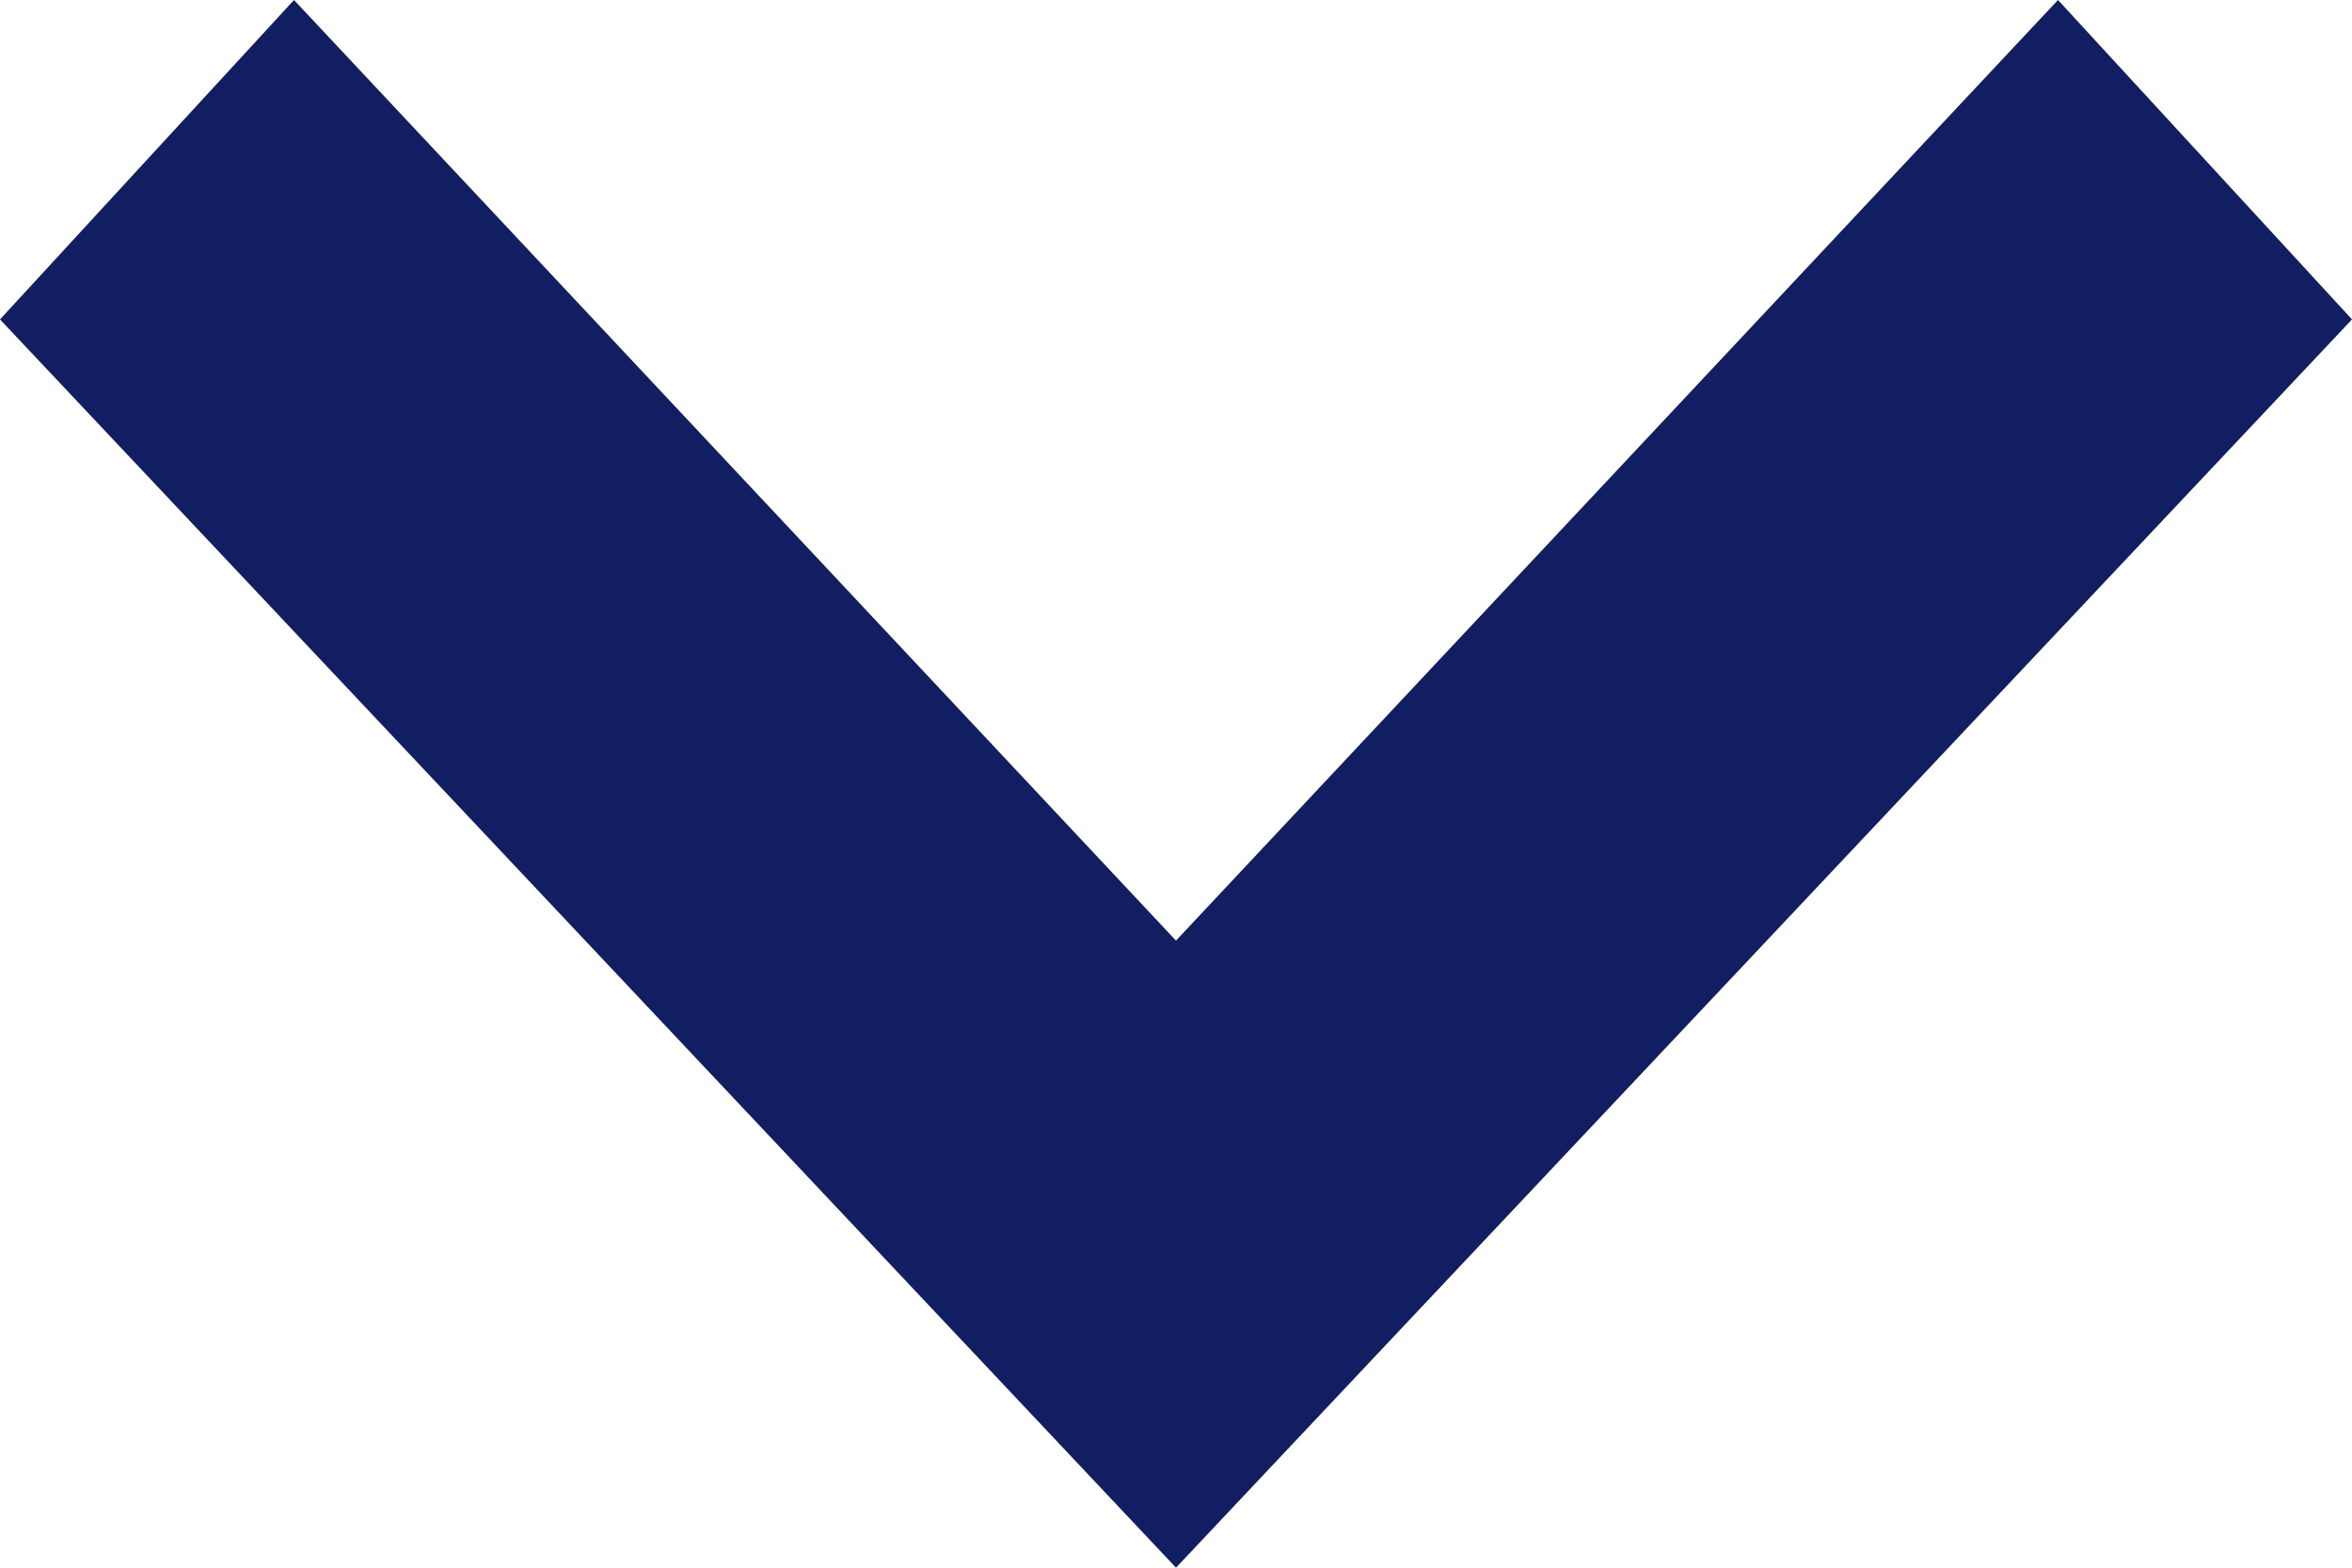
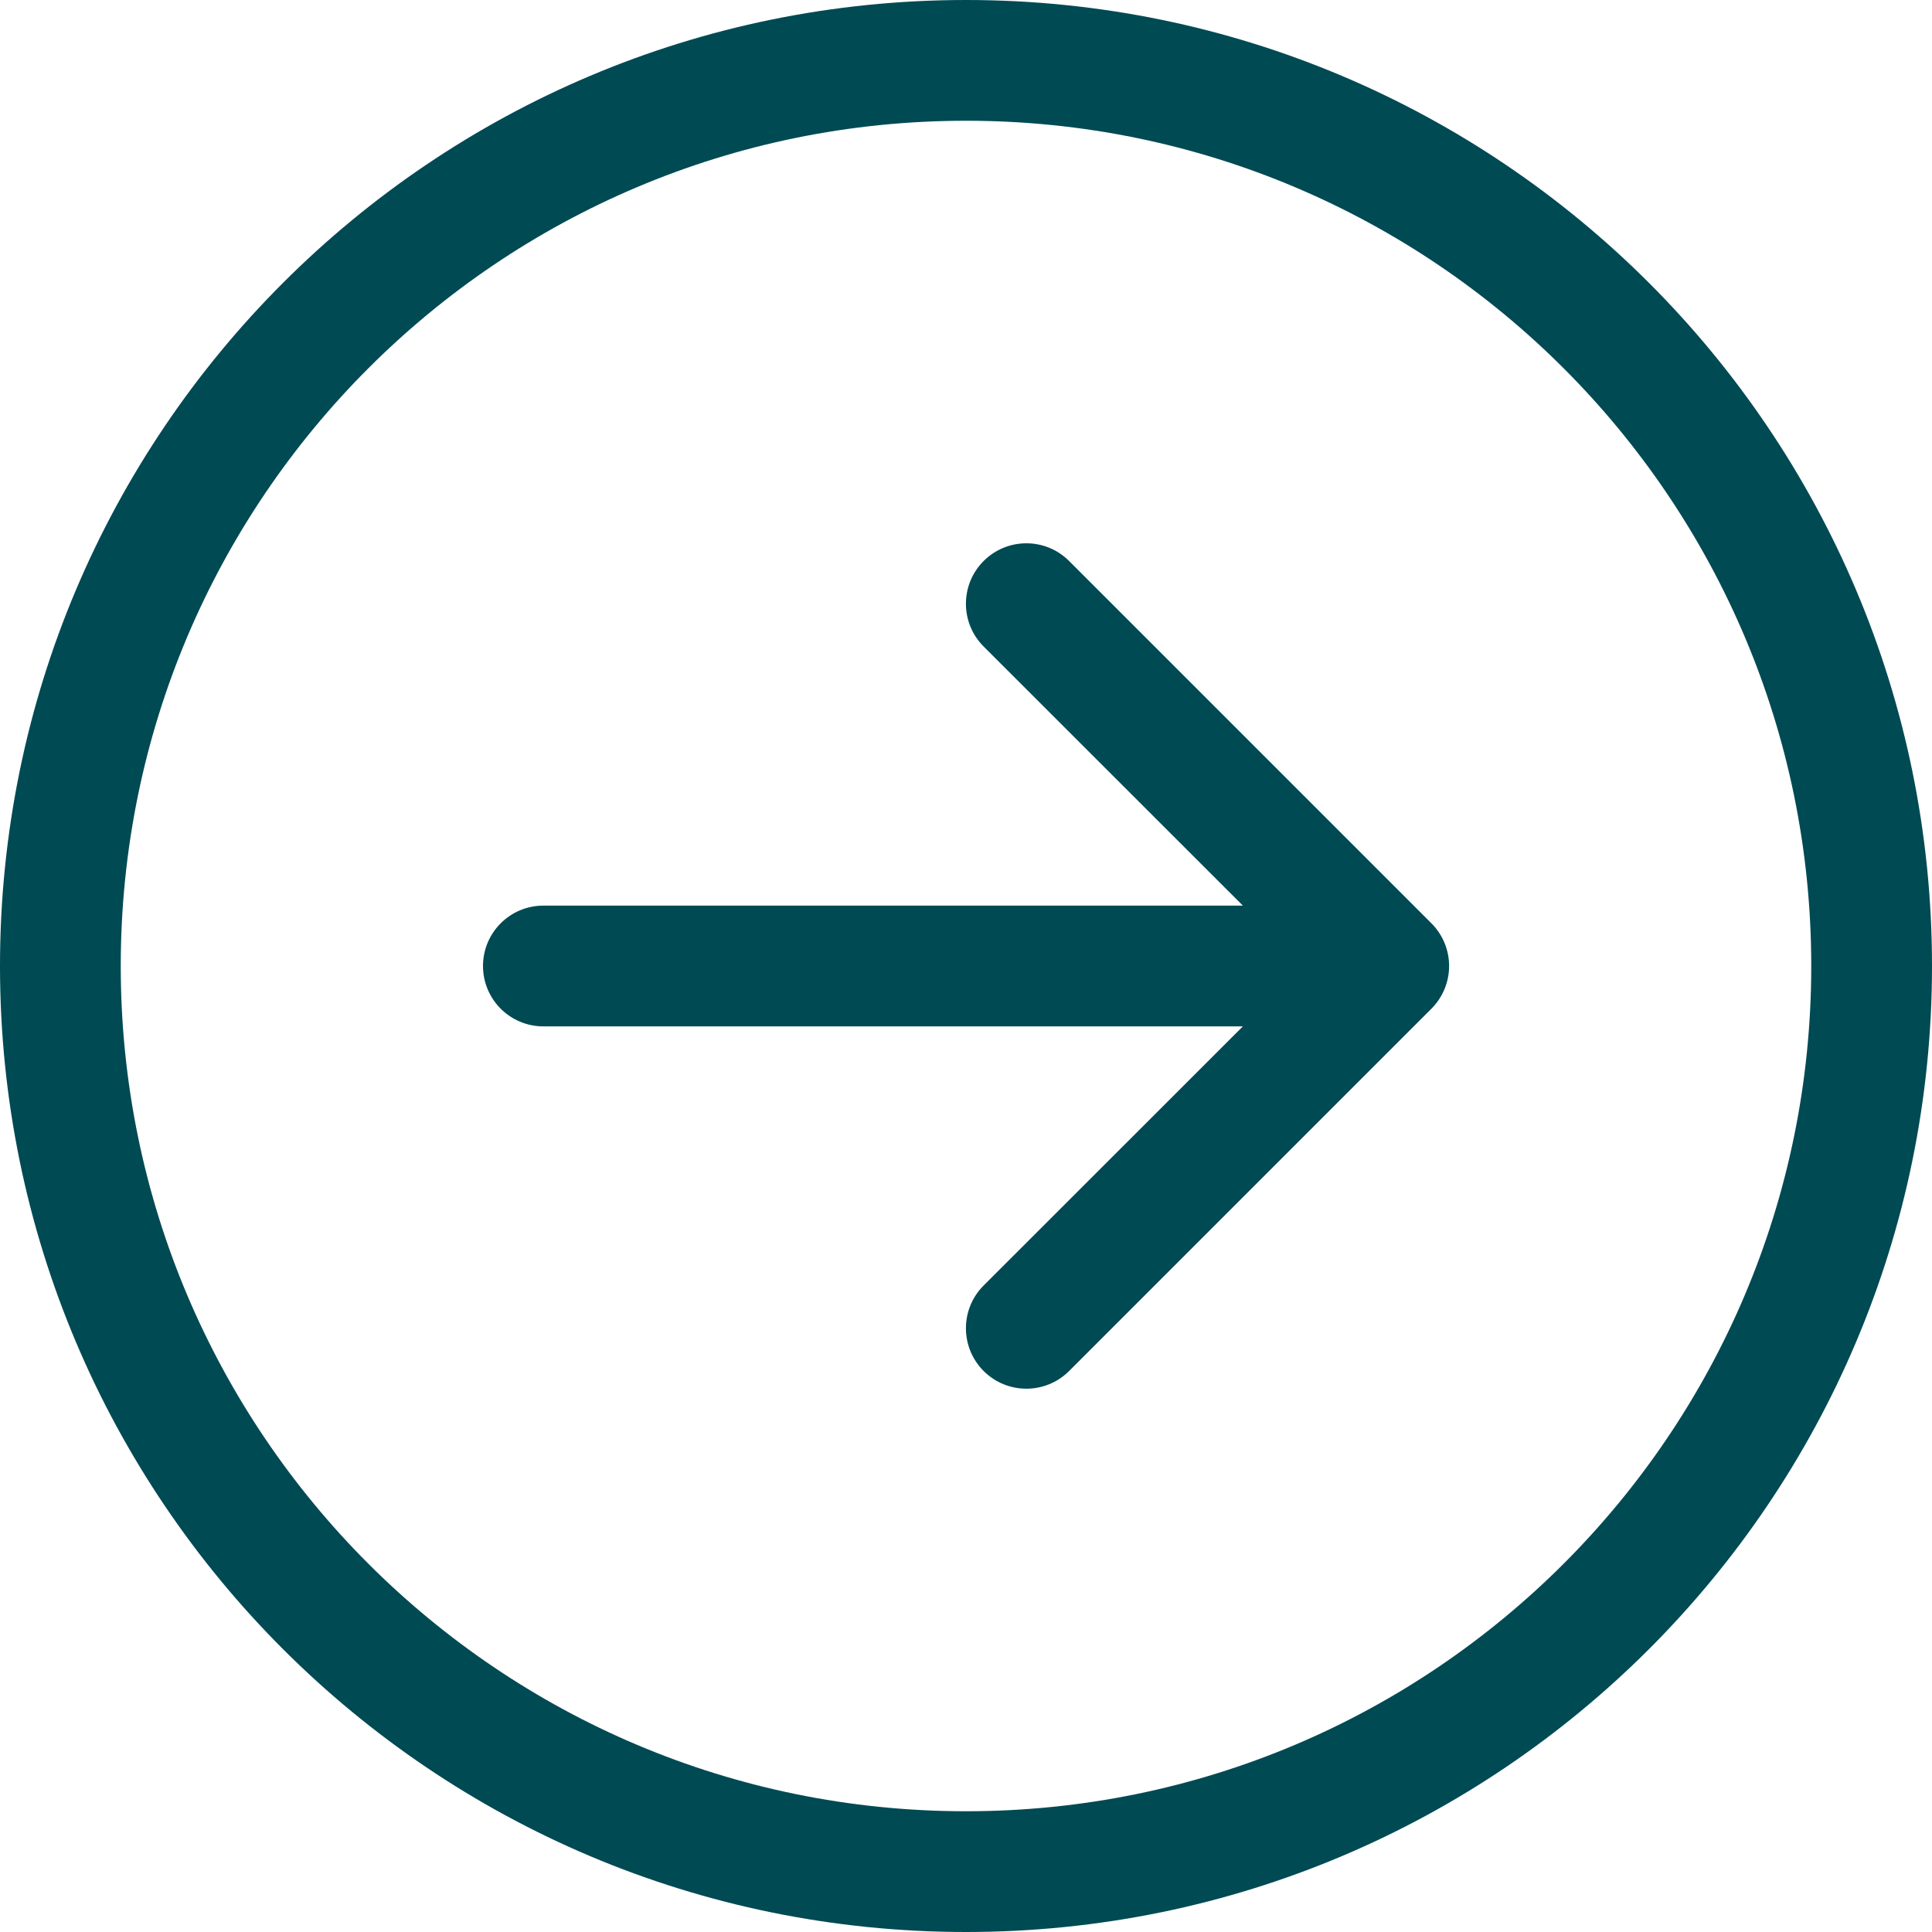
- <svg xmlns="http://www.w3.org/2000/svg" width="12" height="8" viewBox="0 0 12 8">
-   <path d="M0,1.5,1.63,0,8,6,1.63,12,0,10.5,4.8,6Z" transform="translate(12) rotate(90)" fill="#111e61" />
+ <svg xmlns="http://www.w3.org/2000/svg" width="16" height="16" viewBox="0 0 16 16">
+   <g id="Group_1184831" data-name="Group 1184831" transform="translate(-625.346 -6136.673)">
+     <path id="arrow-right-circle_7_" data-name="arrow-right-circle (7)" d="M1,8A7,7,0,1,0,8,1,7,7,0,0,0,1,8M16,8A8,8,0,1,1,8,0a8,8,0,0,1,8,8M4.5,7.5a.5.5,0,0,0,0,1h5.793L8.146,10.646a.5.5,0,1,0,.708.708l3-3a.5.5,0,0,0,0-.708l-3-3a.5.5,0,1,0-.708.708L10.293,7.5Z" transform="translate(625.346 6136.673)" fill="#004a54" fill-rule="evenodd" />
+   </g>
</svg>
